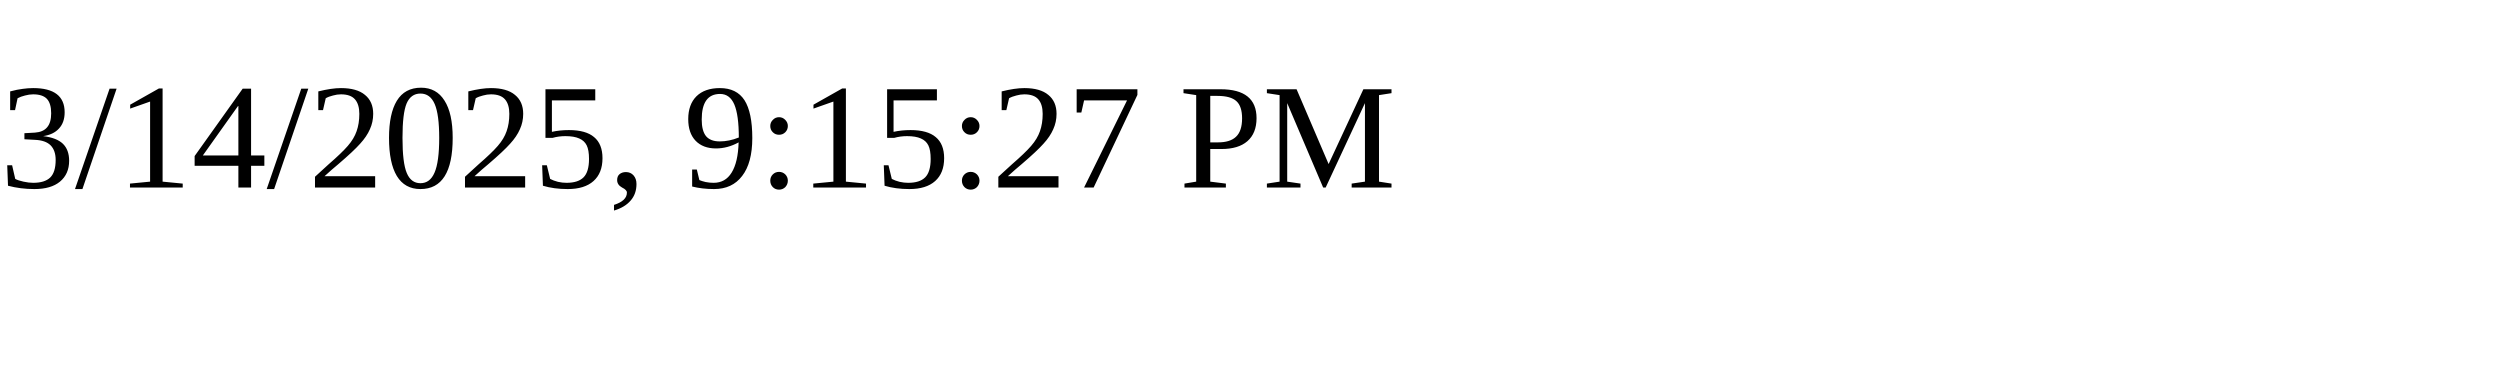
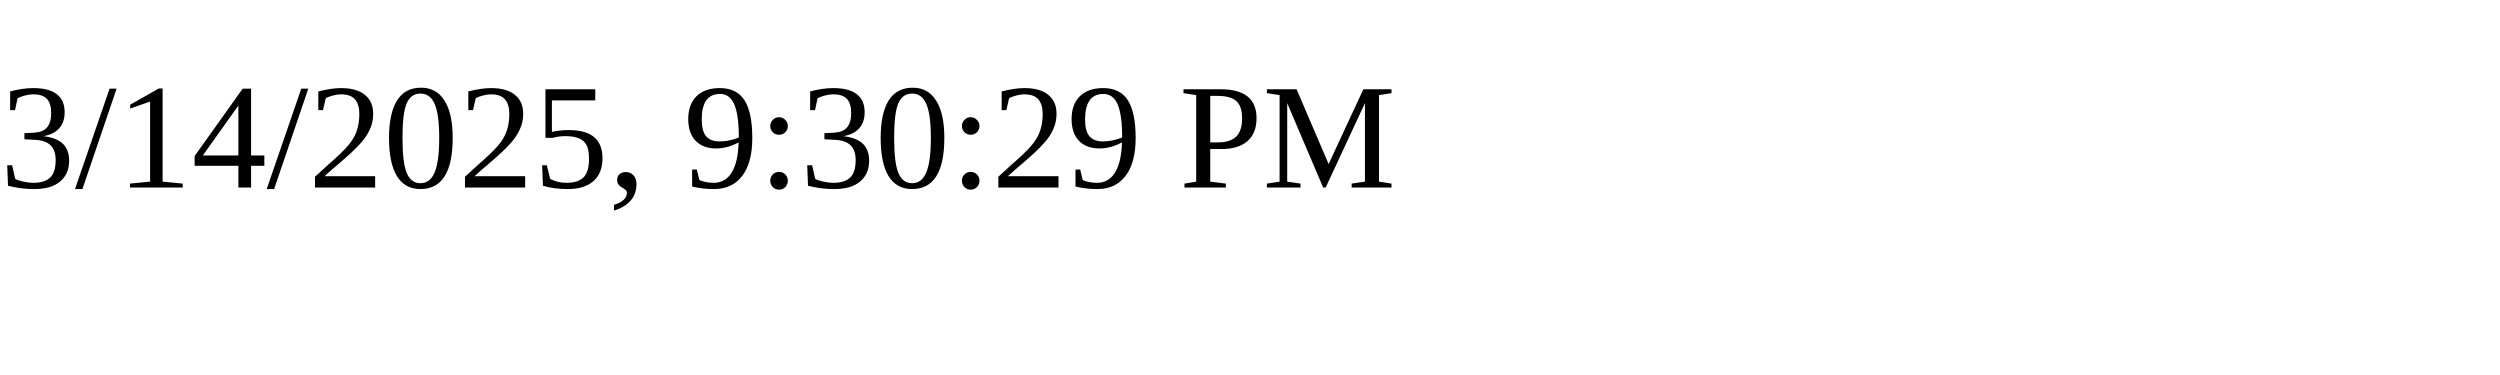
<svg xmlns="http://www.w3.org/2000/svg" height="30" width="200">
-   <text x="0" y="15">3/14/2025, 9:15:27 PM</text>
+   <text x="0" y="15">3/14/2025, 9:30:29 PM</text>
</svg>
